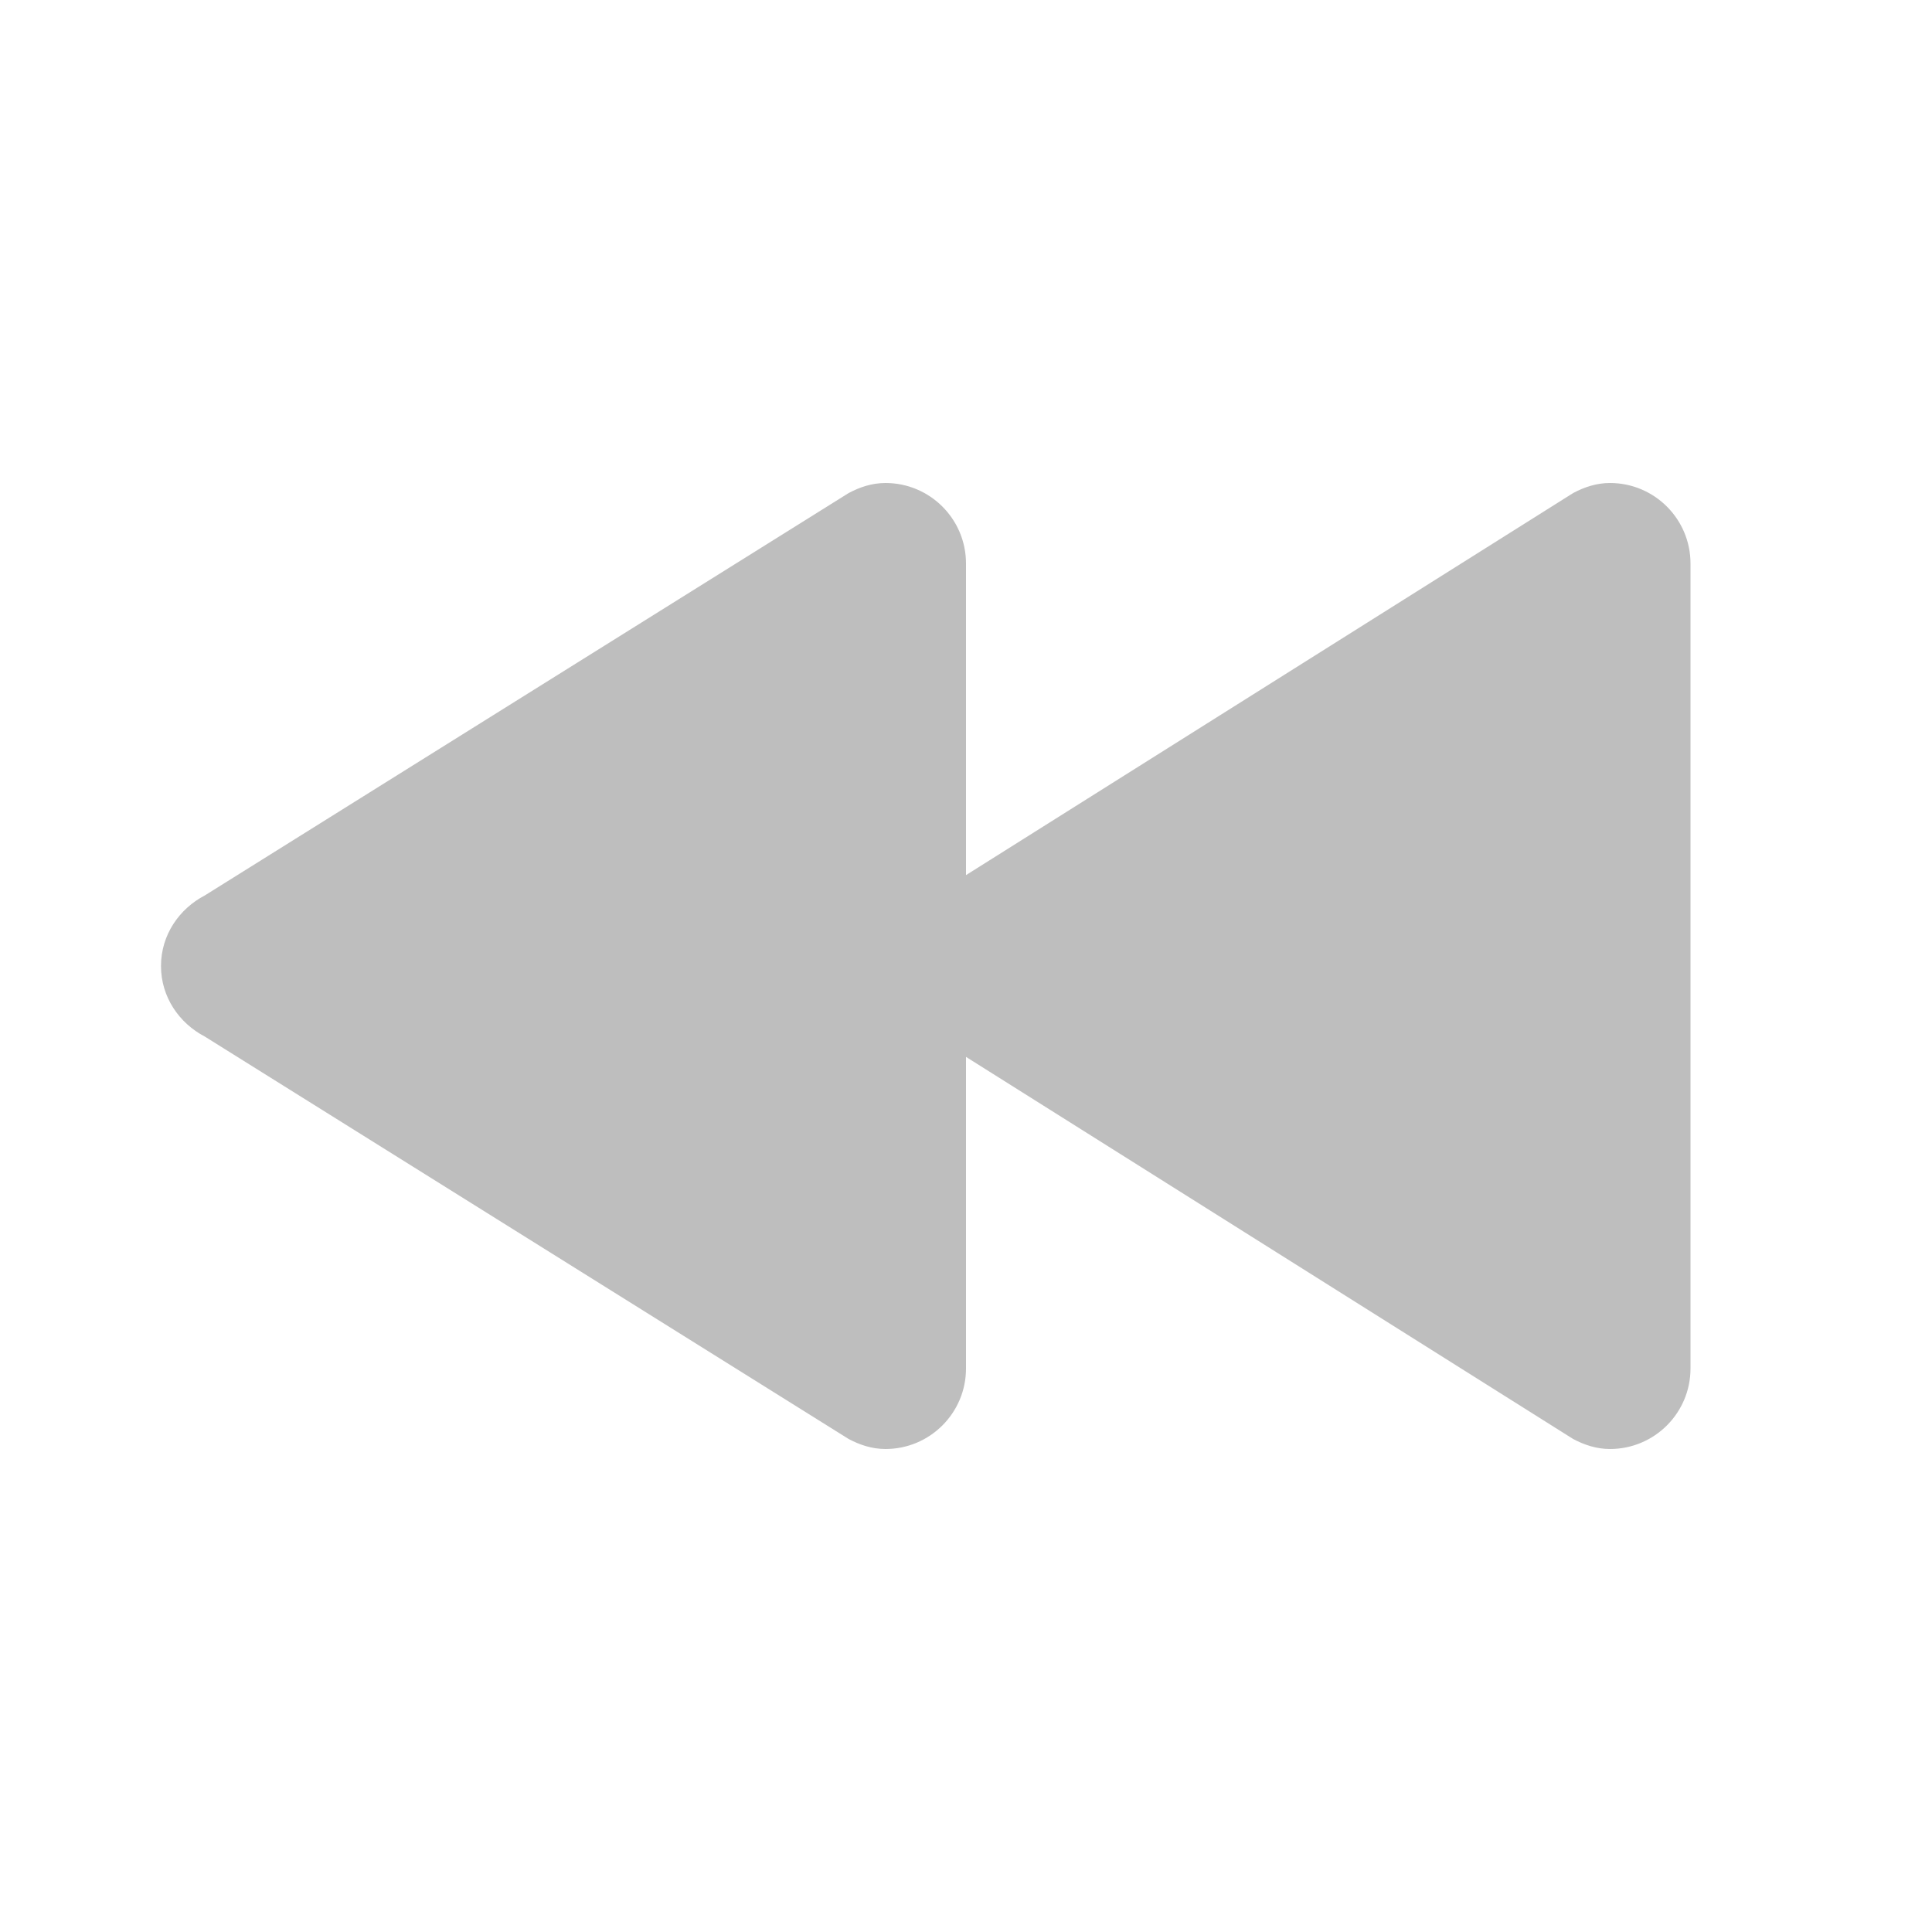
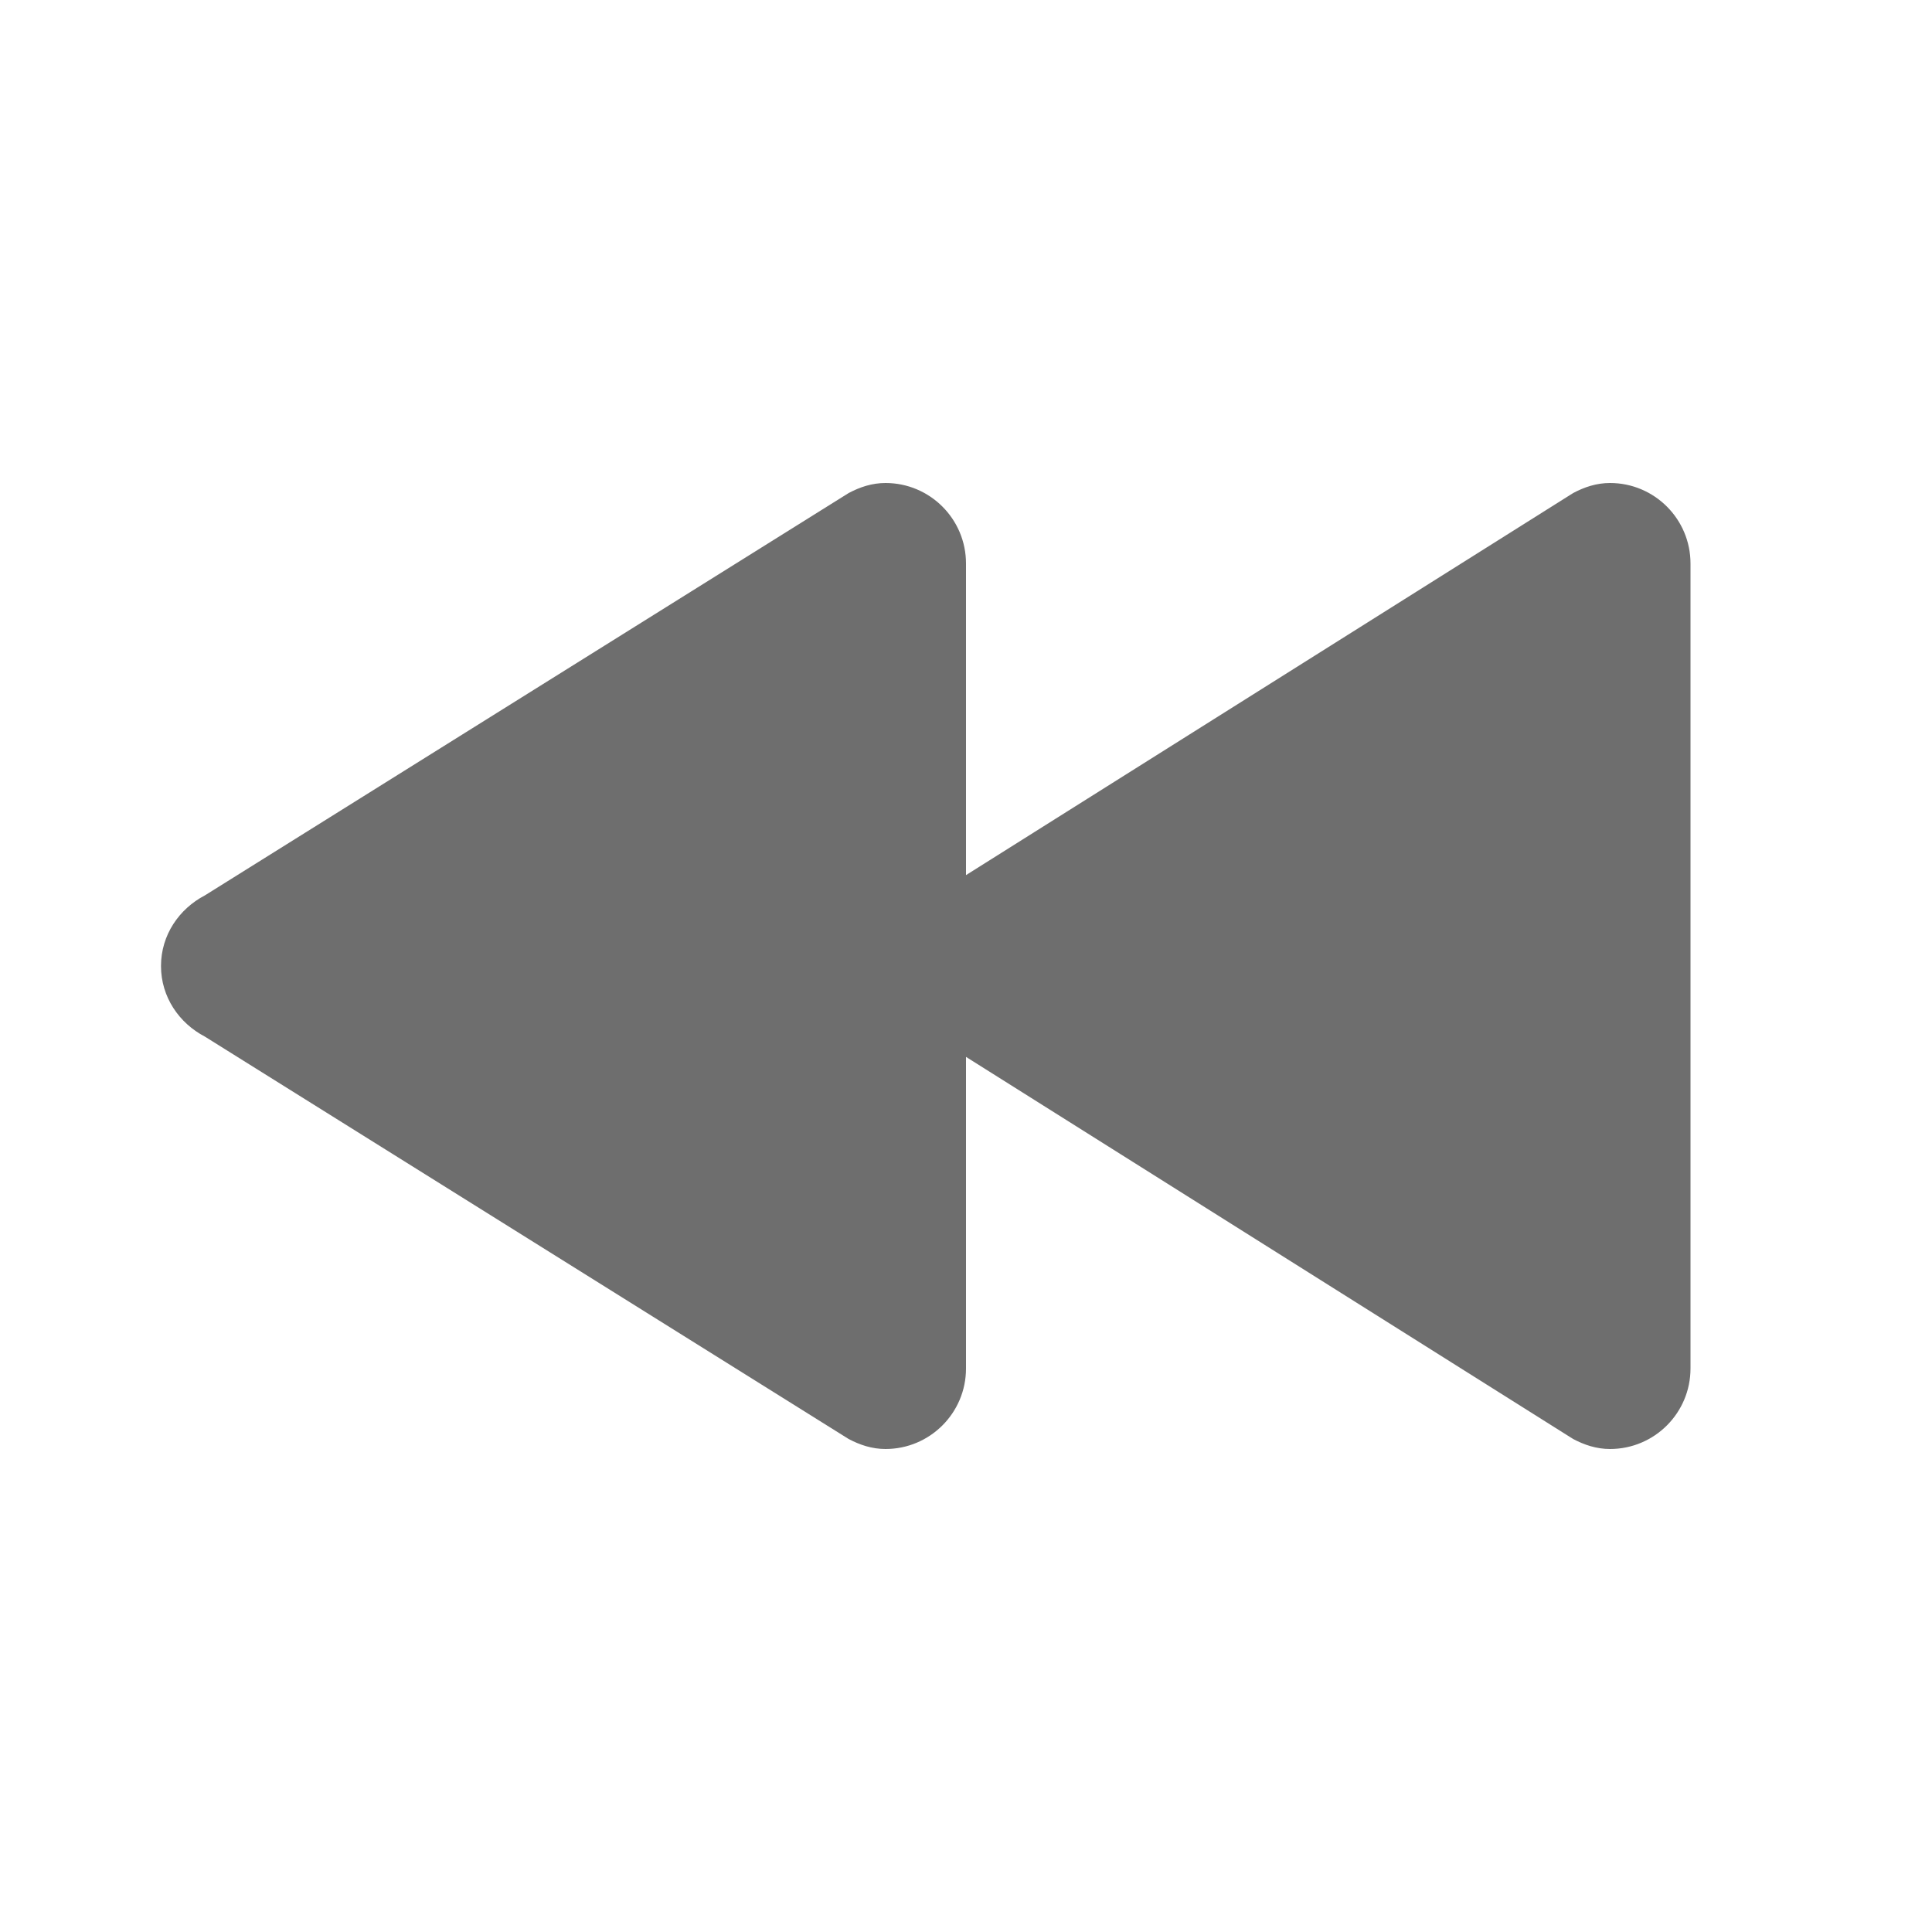
<svg xmlns="http://www.w3.org/2000/svg" width="24" height="24" version="1.1">
-   <path style="fill:#bebebe" d="m 20,6 c 0.552,0 1,0.448 1,1 v 10 c 0,0.552 -0.448,1 -1,1 -0.168,0 -0.32,-0.051 -0.459,-0.125 L 12,13.129 V 17 c 0,0.552 -0.448,1 -1,1 -0.168,0 -0.32,-0.051 -0.459,-0.125 L 2.545,12.877 C 2.225,12.71 2,12.385 2,12 2,11.615 2.225,11.29 2.545,11.123 L 10.542,6.125 C 10.681,6.051 10.832,6 11,6 c 0.552,0 1,0.448 1,1 v 3.871 L 19.542,6.125 C 19.681,6.051 19.832,6 20,6 Z" />
+   <path style="fill:#6e6e6e" d="m 20,6 c 0.552,0 1,0.448 1,1 v 10 c 0,0.552 -0.448,1 -1,1 -0.168,0 -0.32,-0.051 -0.459,-0.125 L 12,13.129 V 17 c 0,0.552 -0.448,1 -1,1 -0.168,0 -0.32,-0.051 -0.459,-0.125 L 2.545,12.877 C 2.225,12.71 2,12.385 2,12 2,11.615 2.225,11.29 2.545,11.123 L 10.542,6.125 C 10.681,6.051 10.832,6 11,6 c 0.552,0 1,0.448 1,1 v 3.871 L 19.542,6.125 C 19.681,6.051 19.832,6 20,6 Z" />
</svg>
